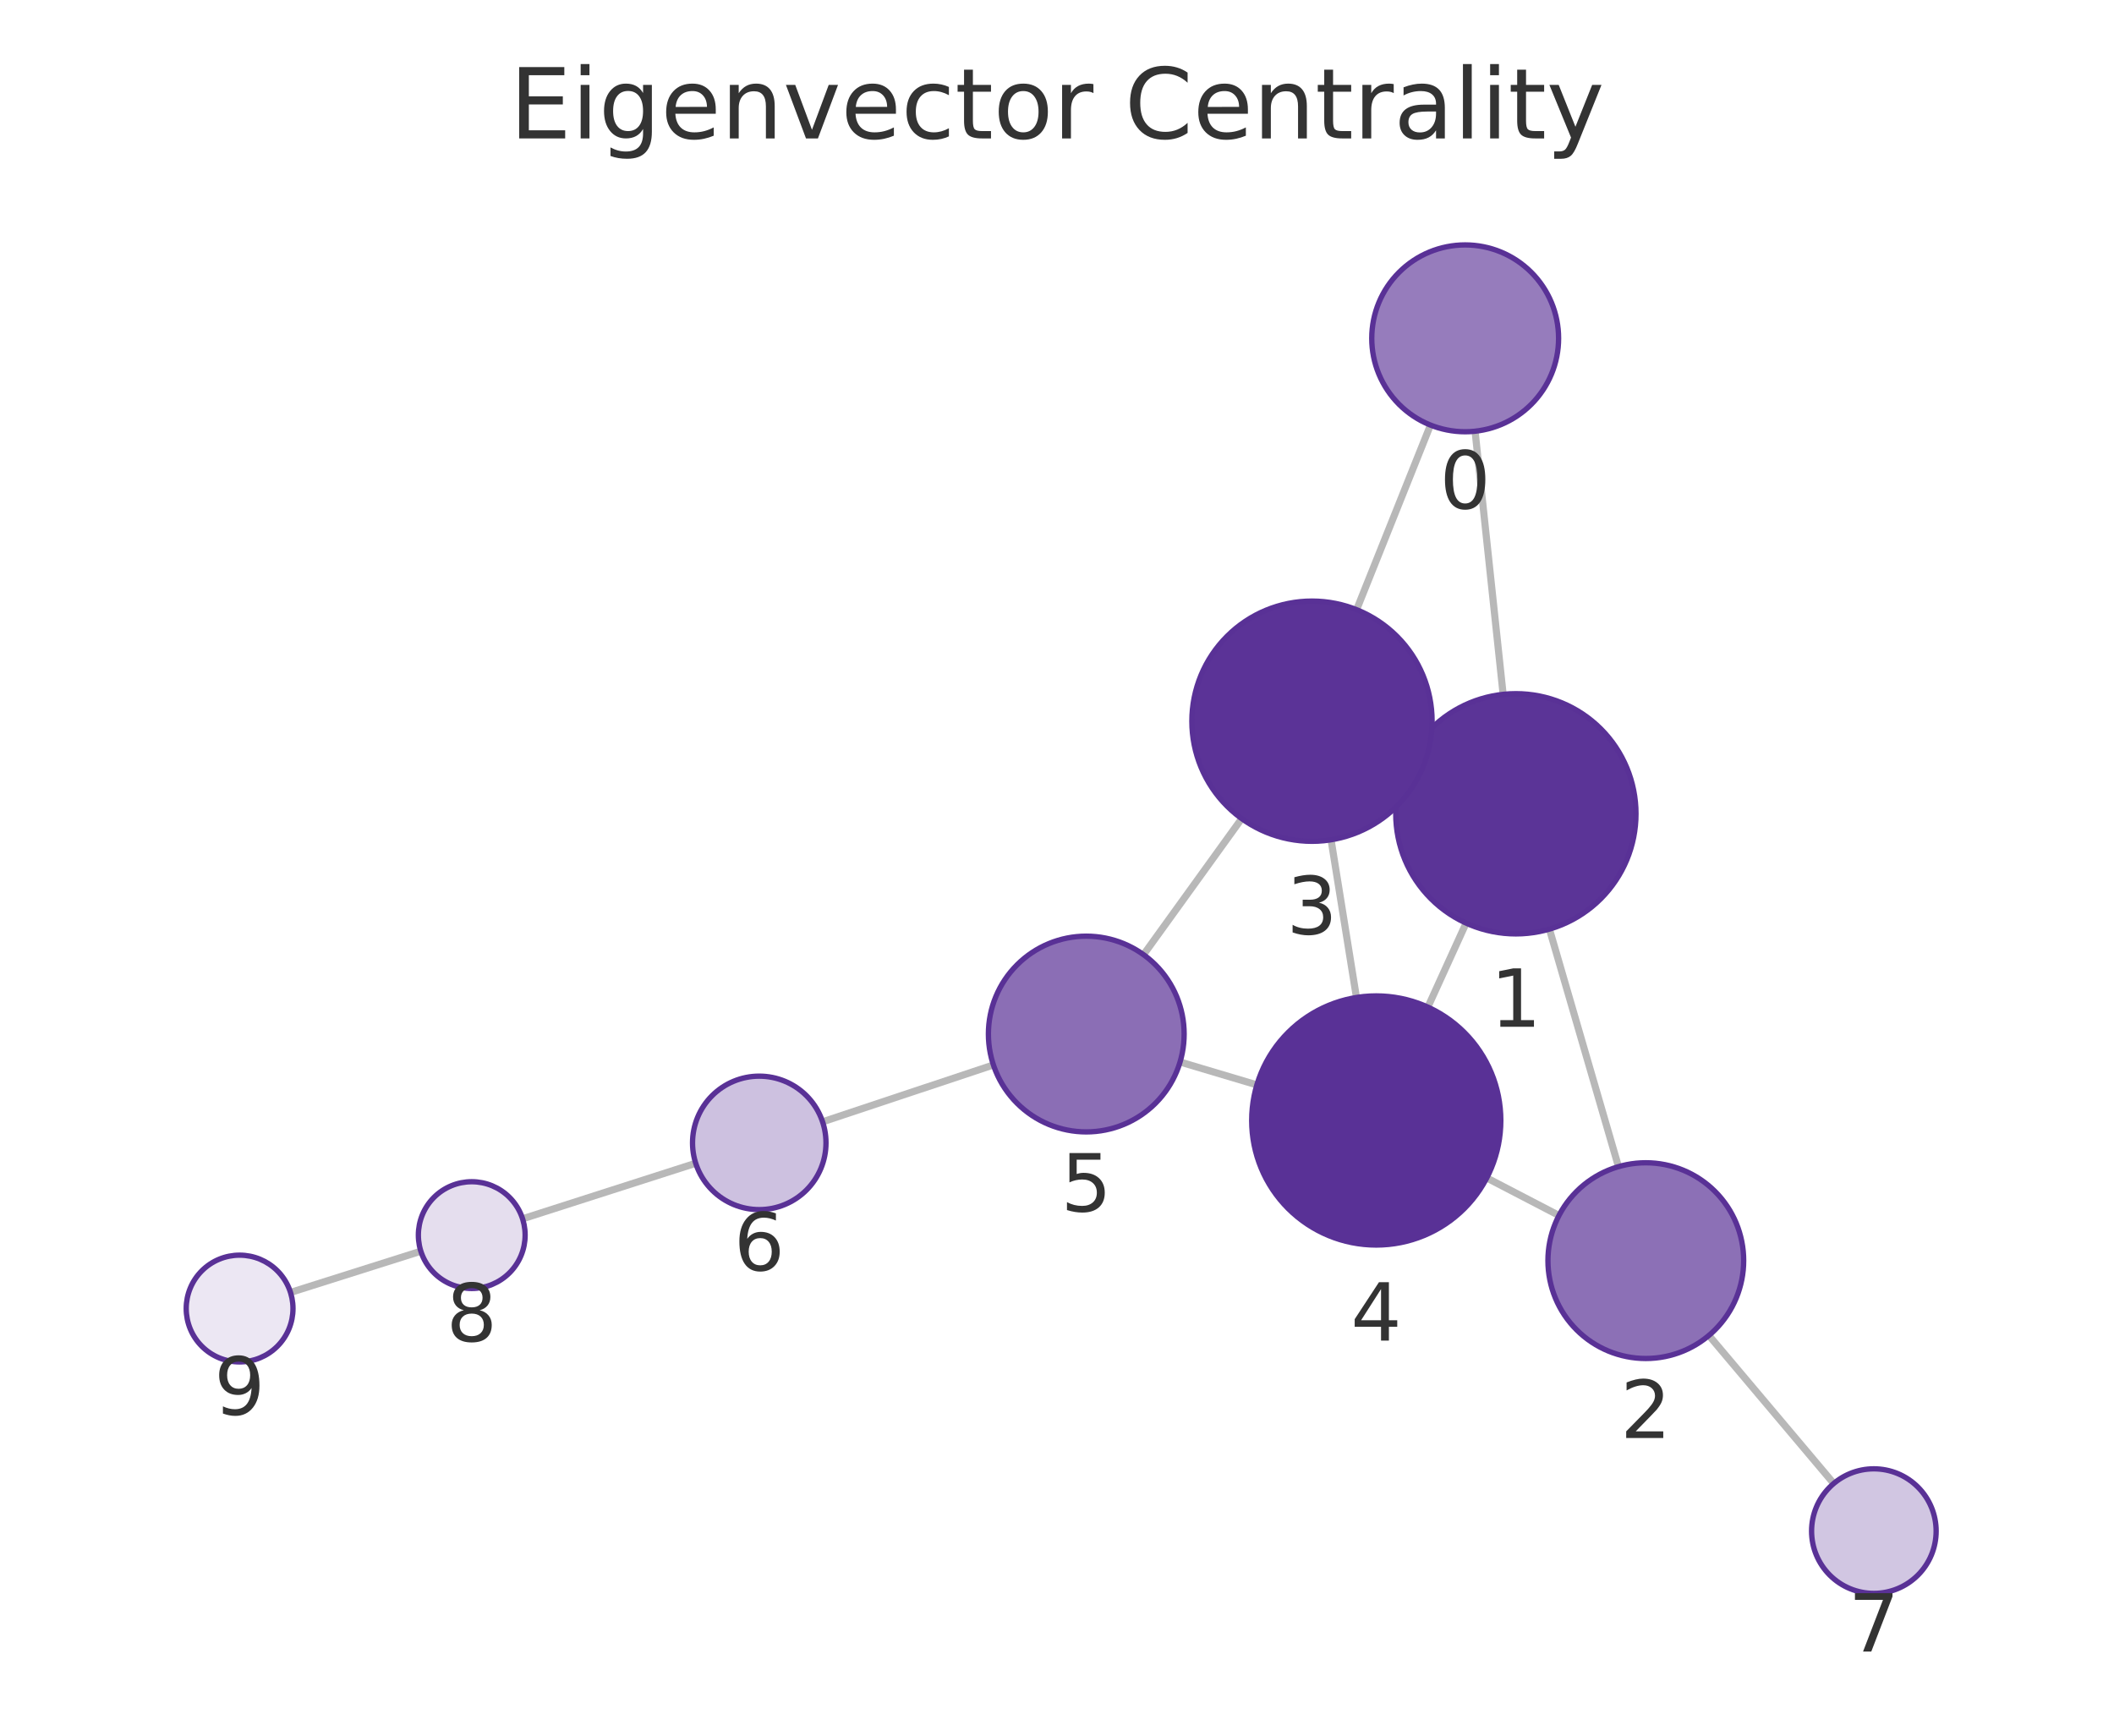
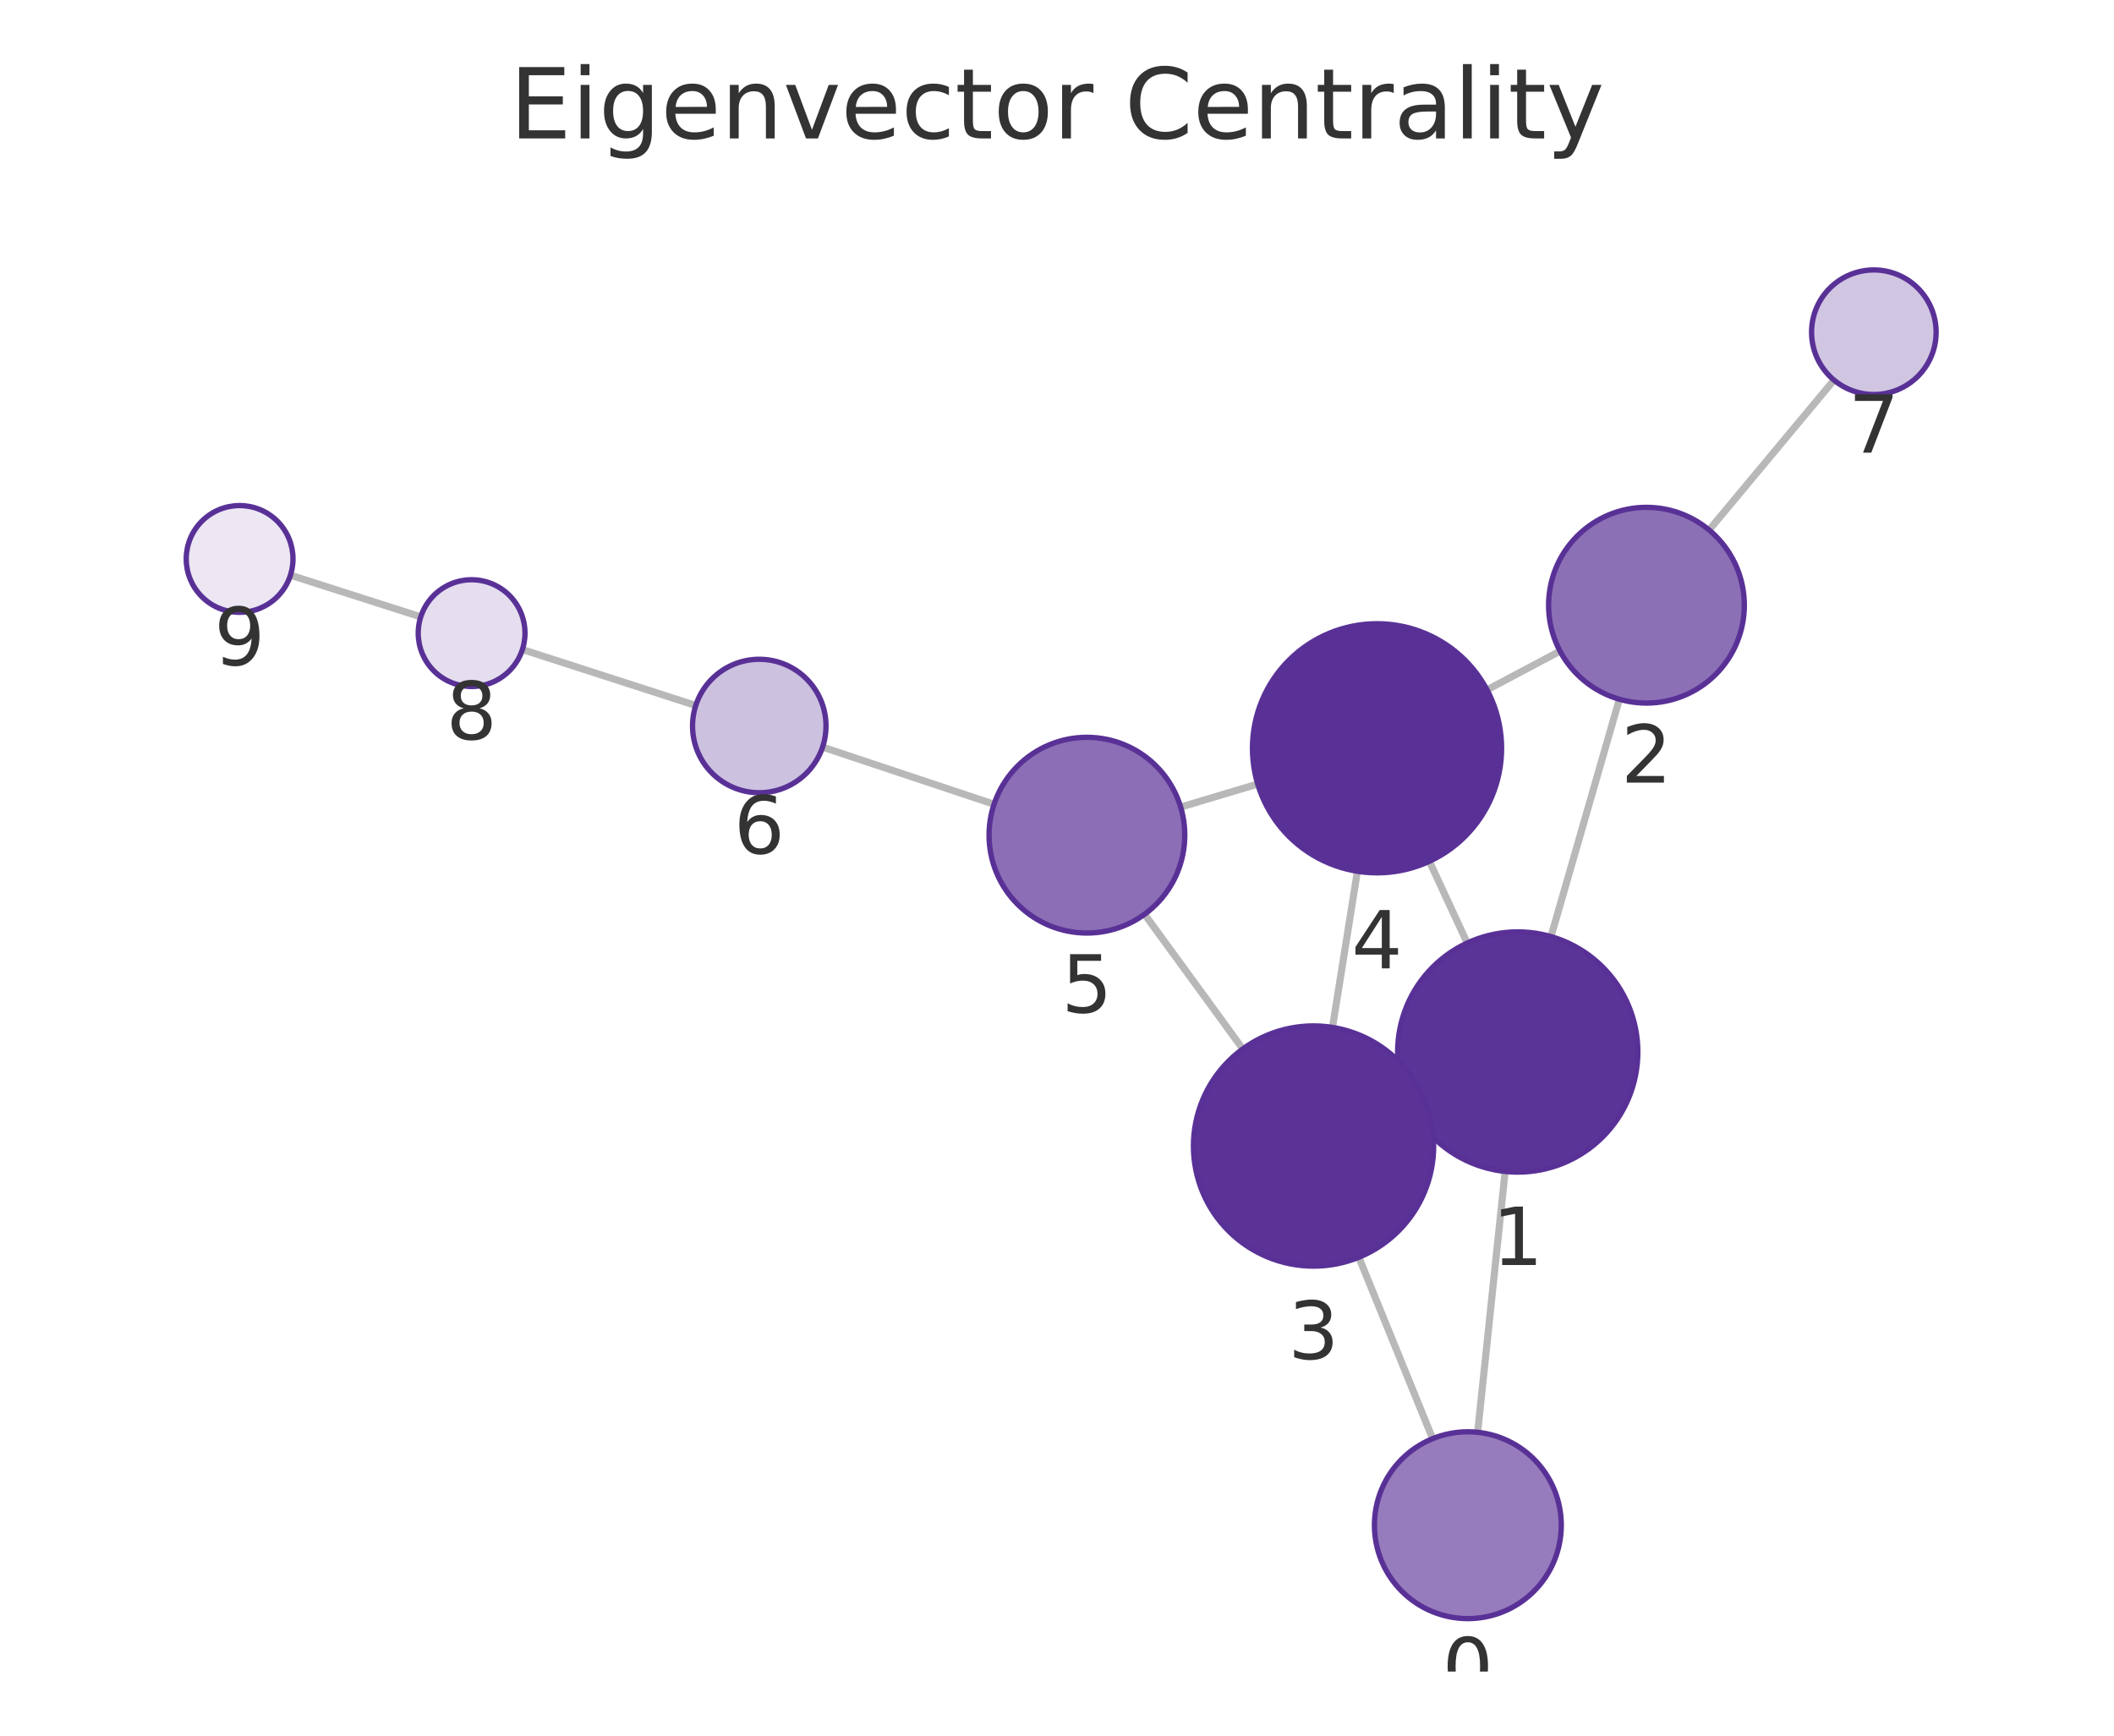
<svg xmlns="http://www.w3.org/2000/svg" xmlns:xlink="http://www.w3.org/1999/xlink" width="237.6pt" height="195.078pt" viewBox="0 0 237.6 195.078" version="1.1">
  <defs>
    <style type="text/css">*{stroke-linejoin: round; stroke-linecap: butt}</style>
  </defs>
  <g id="figure_1">
    <g id="patch_1">
      <path d="M 0 195.078  L 237.6 195.078  L 237.6 0  L 0 0  L 0 195.078  z " style="fill: none" />
    </g>
    <g id="axes_1">
      <g id="patch_2">
        <path d="M 7.2 187.878  L 230.4 187.878  L 230.4 21.558  L 7.2 21.558  L 7.2 187.878  z " style="fill: none" />
      </g>
      <g id="EdgeCollection_1">
-         <path d="M 165.789 48.467  L 168.943 78.041  " clip-path="url(#p2d7a0ae2ba)" style="fill: #b8b8b8; stroke: #b8b8b8; stroke-width: 0.8" />
-         <path d="M 160.775 47.775  L 152.473 68.525  " clip-path="url(#p2d7a0ae2ba)" style="fill: #b8b8b8; stroke: #b8b8b8; stroke-width: 0.8" />
-         <path d="M 174.144 104.428  L 181.907 131.125  " clip-path="url(#p2d7a0ae2ba)" style="fill: #b8b8b8; stroke: #b8b8b8; stroke-width: 0.8" />
-         <path d="M 158.082 85.883  L 159.75 86.641  " clip-path="url(#p2d7a0ae2ba)" style="fill: #b8b8b8; stroke: #b8b8b8; stroke-width: 0.8" />
-         <path d="M 164.781 103.752  L 160.483 113.194  " clip-path="url(#p2d7a0ae2ba)" style="fill: #b8b8b8; stroke: #b8b8b8; stroke-width: 0.8" />
-         <path d="M 175.218 136.613  L 167.103 132.394  " clip-path="url(#p2d7a0ae2ba)" style="fill: #b8b8b8; stroke: #b8b8b8; stroke-width: 0.8" />
-         <path d="M 192.069 150.098  L 206.098 166.737  " clip-path="url(#p2d7a0ae2ba)" style="fill: #b8b8b8; stroke: #b8b8b8; stroke-width: 0.8" />
-         <path d="M 149.603 94.387  L 152.457 112.113  " clip-path="url(#p2d7a0ae2ba)" style="fill: #b8b8b8; stroke: #b8b8b8; stroke-width: 0.8" />
-         <path d="M 139.559 92.007  L 128.526 107.3  " clip-path="url(#p2d7a0ae2ba)" style="fill: #b8b8b8; stroke: #b8b8b8; stroke-width: 0.8" />
-         <path d="M 141.265 121.936  L 132.632 119.363  " clip-path="url(#p2d7a0ae2ba)" style="fill: #b8b8b8; stroke: #b8b8b8; stroke-width: 0.8" />
-         <path d="M 111.653 119.694  L 92.452 126.085  " clip-path="url(#p2d7a0ae2ba)" style="fill: #b8b8b8; stroke: #b8b8b8; stroke-width: 0.8" />
-         <path d="M 78.195 130.744  L 58.734 136.986  " clip-path="url(#p2d7a0ae2ba)" style="fill: #b8b8b8; stroke: #b8b8b8; stroke-width: 0.8" />
-         <path d="M 47.3 140.629  L 32.651 145.263  " clip-path="url(#p2d7a0ae2ba)" style="fill: #b8b8b8; stroke: #b8b8b8; stroke-width: 0.8" />
+         <path d="M 166.078 160.981  L 169.168 131.664  " clip-path="url(#p9ad6ec1642)" style="fill: #b8b8b8; stroke: #b8b8b8; stroke-width: 0.8" />
+         <path d="M 161.02 161.698  L 152.724 141.311  " clip-path="url(#p9ad6ec1642)" style="fill: #b8b8b8; stroke: #b8b8b8; stroke-width: 0.8" />
+         <path d="M 174.321 105.267  L 182.007 78.592  " clip-path="url(#p9ad6ec1642)" style="fill: #b8b8b8; stroke: #b8b8b8; stroke-width: 0.8" />
+         <path d="M 158.321 123.886  L 159.898 123.16  " clip-path="url(#p9ad6ec1642)" style="fill: #b8b8b8; stroke: #b8b8b8; stroke-width: 0.8" />
+         <path d="M 164.908 105.989  L 160.654 96.806  " clip-path="url(#p9ad6ec1642)" style="fill: #b8b8b8; stroke: #b8b8b8; stroke-width: 0.8" />
+         <path d="M 175.337 73.181  L 167.133 77.537  " clip-path="url(#p9ad6ec1642)" style="fill: #b8b8b8; stroke: #b8b8b8; stroke-width: 0.8" />
+         <path d="M 192.092 59.57  L 206.129 42.718  " clip-path="url(#p9ad6ec1642)" style="fill: #b8b8b8; stroke: #b8b8b8; stroke-width: 0.8" />
+         <path d="M 149.763 115.475  L 152.563 97.928  " clip-path="url(#p9ad6ec1642)" style="fill: #b8b8b8; stroke: #b8b8b8; stroke-width: 0.8" />
+         <path d="M 139.682 117.898  L 128.642 102.757  " clip-path="url(#p9ad6ec1642)" style="fill: #b8b8b8; stroke: #b8b8b8; stroke-width: 0.8" />
+         <path d="M 141.357 88.12  L 132.699 90.713  " clip-path="url(#p9ad6ec1642)" style="fill: #b8b8b8; stroke: #b8b8b8; stroke-width: 0.8" />
+         <path d="M 111.726 90.392  L 92.452 83.969  " clip-path="url(#p9ad6ec1642)" style="fill: #b8b8b8; stroke: #b8b8b8; stroke-width: 0.8" />
+         <path d="M 78.2 79.294  L 58.715 73.004  " clip-path="url(#p9ad6ec1642)" style="fill: #b8b8b8; stroke: #b8b8b8; stroke-width: 0.8" />
+         <path d="M 47.29 69.333  L 32.646 64.649  " clip-path="url(#p9ad6ec1642)" style="fill: #b8b8b8; stroke: #b8b8b8; stroke-width: 0.8" />
      </g>
      <g id="VertexCollection_1">
-         <path d="M 164.676 48.527  C 167.46 48.527 170.131 47.42 172.1 45.451  C 174.069 43.482 175.176 40.811 175.176 38.027  C 175.176 35.242 174.069 32.571 172.1 30.602  C 170.131 28.633 167.46 27.527 164.676 27.527  C 161.891 27.527 159.22 28.633 157.251 30.602  C 155.282 32.571 154.176 35.242 154.176 38.027  C 154.176 40.811 155.282 43.482 157.251 45.451  C 159.22 47.42 161.891 48.527 164.676 48.527  z " clip-path="url(#p2d7a0ae2ba)" style="fill: #967cbc; stroke: #593196; stroke-width: 0.6" />
-         <path d="M 170.374 104.965  C 173.954 104.965 177.388 103.543 179.92 101.011  C 182.452 98.48 183.874 95.046 183.874 91.465  C 183.874 87.885 182.452 84.451 179.92 81.919  C 177.388 79.388 173.954 77.965 170.374 77.965  C 166.794 77.965 163.36 79.388 160.828 81.919  C 158.297 84.451 156.874 87.885 156.874 91.465  C 156.874 95.046 158.297 98.48 160.828 101.011  C 163.36 103.543 166.794 104.965 170.374 104.965  z " clip-path="url(#p2d7a0ae2ba)" style="fill: #5b3497; stroke: #593196; stroke-width: 0.6" />
-         <path d="M 184.978 152.688  C 187.895 152.688 190.693 151.529 192.756 149.466  C 194.819 147.403 195.978 144.605 195.978 141.688  C 195.978 138.771 194.819 135.972 192.756 133.91  C 190.693 131.847 187.895 130.688 184.978 130.688  C 182.061 130.688 179.263 131.847 177.2 133.91  C 175.137 135.972 173.978 138.771 173.978 141.688  C 173.978 144.605 175.137 147.403 177.2 149.466  C 179.263 151.529 182.061 152.688 184.978 152.688  z " clip-path="url(#p2d7a0ae2ba)" style="fill: #8c70b6; stroke: #593196; stroke-width: 0.6" />
-         <path d="M 147.458 94.559  C 151.038 94.559 154.472 93.136 157.004 90.605  C 159.535 88.073 160.958 84.639 160.958 81.059  C 160.958 77.478 159.535 74.044 157.004 71.513  C 154.472 68.981 151.038 67.559 147.458 67.559  C 143.878 67.559 140.443 68.981 137.912 71.513  C 135.38 74.044 133.958 77.478 133.958 81.059  C 133.958 84.639 135.38 88.073 137.912 90.605  C 140.443 93.136 143.878 94.559 147.458 94.559  z " clip-path="url(#p2d7a0ae2ba)" style="fill: #5b3397; stroke: #593196; stroke-width: 0.6" />
-         <path d="M 154.682 139.935  C 158.395 139.935 161.956 138.46 164.581 135.835  C 167.207 133.209 168.682 129.648 168.682 125.935  C 168.682 122.223 167.207 118.661 164.581 116.036  C 161.956 113.41 158.395 111.935 154.682 111.935  C 150.969 111.935 147.408 113.41 144.782 116.036  C 142.157 118.661 140.682 122.223 140.682 125.935  C 140.682 129.648 142.157 133.209 144.782 135.835  C 147.408 138.46 150.969 139.935 154.682 139.935  z " clip-path="url(#p2d7a0ae2ba)" style="fill: #593196; stroke: #593196; stroke-width: 0.6" />
-         <path d="M 122.09 127.22  C 125.008 127.22 127.806 126.061 129.868 123.999  C 131.931 121.936 133.09 119.138 133.09 116.22  C 133.09 113.303 131.931 110.505 129.868 108.442  C 127.806 106.379 125.008 105.22 122.09 105.22  C 119.173 105.22 116.375 106.379 114.312 108.442  C 112.249 110.505 111.09 113.303 111.09 116.22  C 111.09 119.138 112.249 121.936 114.312 123.999  C 116.375 126.061 119.173 127.22 122.09 127.22  z " clip-path="url(#p2d7a0ae2ba)" style="fill: #8b6eb5; stroke: #593196; stroke-width: 0.6" />
-         <path d="M 85.336 135.954  C 87.325 135.954 89.233 135.164 90.64 133.757  C 92.046 132.351 92.836 130.443 92.836 128.454  C 92.836 126.465 92.046 124.557 90.64 123.15  C 89.233 121.744 87.325 120.954 85.336 120.954  C 83.347 120.954 81.439 121.744 80.033 123.15  C 78.627 124.557 77.836 126.465 77.836 128.454  C 77.836 130.443 78.627 132.351 80.033 133.757  C 81.439 135.164 83.347 135.954 85.336 135.954  z " clip-path="url(#p2d7a0ae2ba)" style="fill: #cdc1e0; stroke: #593196; stroke-width: 0.6" />
-         <path d="M 210.61 179.088  C 212.466 179.088 214.247 178.351 215.56 177.038  C 216.872 175.726 217.61 173.945 217.61 172.088  C 217.61 170.232 216.872 168.451 215.56 167.139  C 214.247 165.826 212.466 165.088 210.61 165.088  C 208.753 165.088 206.973 165.826 205.66 167.139  C 204.347 168.451 203.61 170.232 203.61 172.088  C 203.61 173.945 204.347 175.726 205.66 177.038  C 206.973 178.351 208.753 179.088 210.61 179.088  z " clip-path="url(#p2d7a0ae2ba)" style="fill: #d1c6e2; stroke: #593196; stroke-width: 0.6" />
-         <path d="M 53.021 144.819  C 54.612 144.819 56.138 144.187 57.263 143.061  C 58.389 141.936 59.021 140.41 59.021 138.819  C 59.021 137.228 58.389 135.701 57.263 134.576  C 56.138 133.451 54.612 132.819 53.021 132.819  C 51.429 132.819 49.903 133.451 48.778 134.576  C 47.653 135.701 47.021 137.228 47.021 138.819  C 47.021 140.41 47.653 141.936 48.778 143.061  C 49.903 144.187 51.429 144.819 53.021 144.819  z " clip-path="url(#p2d7a0ae2ba)" style="fill: #e5deee; stroke: #593196; stroke-width: 0.6" />
-         <path d="M 26.93 153.073  C 28.521 153.073 30.047 152.44 31.173 151.315  C 32.298 150.19 32.93 148.664 32.93 147.073  C 32.93 145.481 32.298 143.955 31.173 142.83  C 30.047 141.705 28.521 141.073 26.93 141.073  C 25.339 141.073 23.813 141.705 22.687 142.83  C 21.562 143.955 20.93 145.481 20.93 147.073  C 20.93 148.664 21.562 150.19 22.687 151.315  C 23.813 152.44 25.339 153.073 26.93 153.073  z " clip-path="url(#p2d7a0ae2ba)" style="fill: #ece7f3; stroke: #593196; stroke-width: 0.6" />
+         <path d="M 164.978 181.924  C 167.763 181.924 170.434 180.817 172.403 178.848  C 174.372 176.879 175.478 174.208 175.478 171.424  C 175.478 168.639 174.372 165.968 172.403 163.999  C 170.434 162.03 167.763 160.924 164.978 160.924  C 162.193 160.924 159.522 162.03 157.553 163.999  C 155.584 165.968 154.478 168.639 154.478 171.424  C 154.478 174.208 155.584 176.879 157.553 178.848  C 159.522 180.817 162.193 181.924 164.978 181.924  z " clip-path="url(#p9ad6ec1642)" style="fill: #967cbc; stroke: #593196; stroke-width: 0.6" />
+         <path d="M 170.583 131.739  C 174.163 131.739 177.597 130.316 180.129 127.785  C 182.661 125.253 184.083 121.819 184.083 118.239  C 184.083 114.659 182.661 111.224 180.129 108.693  C 177.597 106.161 174.163 104.739 170.583 104.739  C 167.003 104.739 163.569 106.161 161.037 108.693  C 158.506 111.224 157.083 114.659 157.083 118.239  C 157.083 121.819 158.506 125.253 161.037 127.785  C 163.569 130.316 167.003 131.739 170.583 131.739  z " clip-path="url(#p9ad6ec1642)" style="fill: #5b3497; stroke: #593196; stroke-width: 0.6" />
+         <path d="M 185.052 79.022  C 187.97 79.022 190.768 77.863 192.831 75.8  C 194.893 73.737 196.052 70.939 196.052 68.022  C 196.052 65.104 194.893 62.306 192.831 60.244  C 190.768 58.181 187.97 57.022 185.052 57.022  C 182.135 57.022 179.337 58.181 177.274 60.244  C 175.211 62.306 174.052 65.104 174.052 68.022  C 174.052 70.939 175.211 73.737 177.274 75.8  C 179.337 77.863 182.135 79.022 185.052 79.022  z " clip-path="url(#p9ad6ec1642)" style="fill: #8c70b6; stroke: #593196; stroke-width: 0.6" />
+         <path d="M 147.635 142.306  C 151.216 142.306 154.65 140.884 157.181 138.352  C 159.713 135.821 161.135 132.387 161.135 128.806  C 161.135 125.226 159.713 121.792 157.181 119.26  C 154.65 116.729 151.216 115.306 147.635 115.306  C 144.055 115.306 140.621 116.729 138.089 119.26  C 135.558 121.792 134.135 125.226 134.135 128.806  C 134.135 132.387 135.558 135.821 138.089 138.352  C 140.621 140.884 144.055 142.306 147.635 142.306  z " clip-path="url(#p9ad6ec1642)" style="fill: #5b3397; stroke: #593196; stroke-width: 0.6" />
+         <path d="M 154.769 98.103  C 158.481 98.103 162.043 96.628 164.668 94.003  C 167.294 91.377 168.769 87.816 168.769 84.103  C 168.769 80.39 167.294 76.829 164.668 74.204  C 162.043 71.578 158.481 70.103 154.769 70.103  C 151.056 70.103 147.495 71.578 144.869 74.204  C 142.244 76.829 140.769 80.39 140.769 84.103  C 140.769 87.816 142.244 91.377 144.869 94.003  C 147.495 96.628 151.056 98.103 154.769 98.103  z " clip-path="url(#p9ad6ec1642)" style="fill: #593196; stroke: #593196; stroke-width: 0.6" />
+         <path d="M 122.162 104.869  C 125.079 104.869 127.877 103.71 129.94 101.647  C 132.003 99.585 133.162 96.786 133.162 93.869  C 133.162 90.952 132.003 88.154 129.94 86.091  C 127.877 84.028 125.079 82.869 122.162 82.869  C 119.244 82.869 116.446 84.028 114.383 86.091  C 112.321 88.154 111.162 90.952 111.162 93.869  C 111.162 96.786 112.321 99.585 114.383 101.647  C 116.446 103.71 119.244 104.869 122.162 104.869  z " clip-path="url(#p9ad6ec1642)" style="fill: #8b6eb5; stroke: #593196; stroke-width: 0.6" />
+         <path d="M 85.337 89.098  C 87.326 89.098 89.234 88.307 90.64 86.901  C 92.047 85.495 92.837 83.587 92.837 81.598  C 92.837 79.609 92.047 77.701 90.64 76.294  C 89.234 74.888 87.326 74.098 85.337 74.098  C 83.348 74.098 81.44 74.888 80.034 76.294  C 78.627 77.701 77.837 79.609 77.837 81.598  C 77.837 83.587 78.627 85.495 80.034 86.901  C 81.44 88.307 83.348 89.098 85.337 89.098  z " clip-path="url(#p9ad6ec1642)" style="fill: #cdc1e0; stroke: #593196; stroke-width: 0.6" />
+         <path d="M 210.609 44.339  C 212.465 44.339 214.246 43.601 215.559 42.289  C 216.871 40.976 217.609 39.195 217.609 37.339  C 217.609 35.483 216.871 33.702 215.559 32.389  C 214.246 31.077 212.465 30.339 210.609 30.339  C 208.752 30.339 206.972 31.077 205.659 32.389  C 204.346 33.702 203.609 35.483 203.609 37.339  C 203.609 39.195 204.346 40.976 205.659 42.289  C 206.972 43.601 208.752 44.339 210.609 44.339  z " clip-path="url(#p9ad6ec1642)" style="fill: #d1c6e2; stroke: #593196; stroke-width: 0.6" />
+         <path d="M 53.005 77.16  C 54.596 77.16 56.122 76.528 57.248 75.403  C 58.373 74.278 59.005 72.752 59.005 71.16  C 59.005 69.569 58.373 68.043 57.248 66.918  C 56.122 65.793 54.596 65.16 53.005 65.16  C 51.414 65.16 49.887 65.793 48.762 66.918  C 47.637 68.043 47.005 69.569 47.005 71.16  C 47.005 72.752 47.637 74.278 48.762 75.403  C 49.887 76.528 51.414 77.16 53.005 77.16  z " clip-path="url(#p9ad6ec1642)" style="fill: #e5deee; stroke: #593196; stroke-width: 0.6" />
+         <path d="M 26.931 68.822  C 28.522 68.822 30.048 68.189 31.173 67.064  C 32.299 65.939 32.931 64.413 32.931 62.822  C 32.931 61.23 32.299 59.704 31.173 58.579  C 30.048 57.454 28.522 56.822 26.931 56.822  C 25.34 56.822 23.813 57.454 22.688 58.579  C 21.563 59.704 20.931 61.23 20.931 62.822  C 20.931 64.413 21.563 65.939 22.688 67.064  C 23.813 68.189 25.34 68.822 26.931 68.822  z " clip-path="url(#p9ad6ec1642)" style="fill: #ece7f3; stroke: #593196; stroke-width: 0.6" />
      </g>
      <g id="text_1">
-         <g clip-path="url(#p2d7a0ae2ba)">
-           <g style="fill: #333333" transform="translate(161.8126 57.16454) scale(0.09 -0.09)">
+         <g clip-path="url(#p9ad6ec1642)">
+           <g style="fill: #333333" transform="translate(162.1148 190.5615) scale(0.09 -0.09)">
            <defs>
              <path id="DejaVuSans-13" d="M 2034 4250  Q 1547 4250 1301 3770  Q 1056 3291 1056 2328  Q 1056 1369 1301 889  Q 1547 409 2034 409  Q 2525 409 2770 889  Q 3016 1369 3016 2328  Q 3016 3291 2770 3770  Q 2525 4250 2034 4250  z M 2034 4750  Q 2819 4750 3233 4129  Q 3647 3509 3647 2328  Q 3647 1150 3233 529  Q 2819 -91 2034 -91  Q 1250 -91 836 529  Q 422 1150 422 2328  Q 422 3509 836 4129  Q 1250 4750 2034 4750  z " transform="scale(0.015625)" />
            </defs>
            <use xlink:href="#DejaVuSans-13" />
          </g>
        </g>
      </g>
      <g id="text_2">
-         <g clip-path="url(#p2d7a0ae2ba)">
-           <g style="fill: #333333" transform="translate(167.511 115.4032) scale(0.09 -0.09)">
+         <g clip-path="url(#p9ad6ec1642)">
+           <g style="fill: #333333" transform="translate(167.72 142.1767) scale(0.09 -0.09)">
            <defs>
              <path id="DejaVuSans-14" d="M 794 531  L 1825 531  L 1825 4091  L 703 3866  L 703 4441  L 1819 4666  L 2450 4666  L 2450 531  L 3481 531  L 3481 0  L 794 0  L 794 531  z " transform="scale(0.015625)" />
            </defs>
            <use xlink:href="#DejaVuSans-14" />
          </g>
        </g>
      </g>
      <g id="text_3">
-         <g clip-path="url(#p2d7a0ae2ba)">
-           <g style="fill: #333333" transform="translate(182.1149 161.6257) scale(0.09 -0.09)">
+         <g clip-path="url(#p9ad6ec1642)">
+           <g style="fill: #333333" transform="translate(182.1893 87.9596) scale(0.09 -0.09)">
            <defs>
              <path id="DejaVuSans-15" d="M 1228 531  L 3431 531  L 3431 0  L 469 0  L 469 531  Q 828 903 1448 1529  Q 2069 2156 2228 2338  Q 2531 2678 2651 2914  Q 2772 3150 2772 3378  Q 2772 3750 2511 3984  Q 2250 4219 1831 4219  Q 1534 4219 1204 4116  Q 875 4013 500 3803  L 500 4441  Q 881 4594 1212 4672  Q 1544 4750 1819 4750  Q 2544 4750 2975 4387  Q 3406 4025 3406 3419  Q 3406 3131 3298 2873  Q 3191 2616 2906 2266  Q 2828 2175 2409 1742  Q 1991 1309 1228 531  z " transform="scale(0.015625)" />
            </defs>
            <use xlink:href="#DejaVuSans-15" />
          </g>
        </g>
      </g>
      <g id="text_4">
-         <g clip-path="url(#p2d7a0ae2ba)">
-           <g style="fill: #333333" transform="translate(144.5946 104.9966) scale(0.09 -0.09)">
+         <g clip-path="url(#p9ad6ec1642)">
+           <g style="fill: #333333" transform="translate(144.7722 152.7442) scale(0.09 -0.09)">
            <defs>
              <path id="DejaVuSans-16" d="M 2597 2516  Q 3050 2419 3304 2112  Q 3559 1806 3559 1356  Q 3559 666 3084 287  Q 2609 -91 1734 -91  Q 1441 -91 1130 -33  Q 819 25 488 141  L 488 750  Q 750 597 1062 519  Q 1375 441 1716 441  Q 2309 441 2620 675  Q 2931 909 2931 1356  Q 2931 1769 2642 2001  Q 2353 2234 1838 2234  L 1294 2234  L 1294 2753  L 1863 2753  Q 2328 2753 2575 2939  Q 2822 3125 2822 3475  Q 2822 3834 2567 4026  Q 2313 4219 1838 4219  Q 1578 4219 1281 4162  Q 984 4106 628 3988  L 628 4550  Q 988 4650 1302 4700  Q 1616 4750 1894 4750  Q 2613 4750 3031 4423  Q 3450 4097 3450 3541  Q 3450 3153 3228 2886  Q 3006 2619 2597 2516  z " transform="scale(0.015625)" />
            </defs>
            <use xlink:href="#DejaVuSans-16" />
          </g>
        </g>
      </g>
      <g id="text_5">
-         <g clip-path="url(#p2d7a0ae2ba)">
-           <g style="fill: #333333" transform="translate(151.8188 150.6732) scale(0.09 -0.09)">
+         <g clip-path="url(#p9ad6ec1642)">
+           <g style="fill: #333333" transform="translate(151.9055 108.8411) scale(0.09 -0.09)">
            <defs>
              <path id="DejaVuSans-17" d="M 2419 4116  L 825 1625  L 2419 1625  L 2419 4116  z M 2253 4666  L 3047 4666  L 3047 1625  L 3713 1625  L 3713 1100  L 3047 1100  L 3047 0  L 2419 0  L 2419 1100  L 313 1100  L 313 1709  L 2253 4666  z " transform="scale(0.015625)" />
            </defs>
            <use xlink:href="#DejaVuSans-17" />
          </g>
        </g>
      </g>
      <g id="text_6">
-         <g clip-path="url(#p2d7a0ae2ba)">
-           <g style="fill: #333333" transform="translate(119.2272 136.1583) scale(0.09 -0.09)">
+         <g clip-path="url(#p9ad6ec1642)">
+           <g style="fill: #333333" transform="translate(119.2985 113.8071) scale(0.09 -0.09)">
            <defs>
              <path id="DejaVuSans-18" d="M 691 4666  L 3169 4666  L 3169 4134  L 1269 4134  L 1269 2991  Q 1406 3038 1543 3061  Q 1681 3084 1819 3084  Q 2600 3084 3056 2656  Q 3513 2228 3513 1497  Q 3513 744 3044 326  Q 2575 -91 1722 -91  Q 1428 -91 1123 -41  Q 819 9 494 109  L 494 744  Q 775 591 1075 516  Q 1375 441 1709 441  Q 2250 441 2565 725  Q 2881 1009 2881 1497  Q 2881 1984 2565 2268  Q 2250 2553 1709 2553  Q 1456 2553 1204 2497  Q 953 2441 691 2322  L 691 4666  z " transform="scale(0.015625)" />
            </defs>
            <use xlink:href="#DejaVuSans-18" />
          </g>
        </g>
      </g>
      <g id="text_7">
-         <g clip-path="url(#p2d7a0ae2ba)">
-           <g style="fill: #333333" transform="translate(82.47317 142.7916) scale(0.09 -0.09)">
+         <g clip-path="url(#p9ad6ec1642)">
+           <g style="fill: #333333" transform="translate(82.47383 95.93557) scale(0.09 -0.09)">
            <defs>
              <path id="DejaVuSans-19" d="M 2113 2584  Q 1688 2584 1439 2293  Q 1191 2003 1191 1497  Q 1191 994 1439 701  Q 1688 409 2113 409  Q 2538 409 2786 701  Q 3034 994 3034 1497  Q 3034 2003 2786 2293  Q 2538 2584 2113 2584  z M 3366 4563  L 3366 3988  Q 3128 4100 2886 4159  Q 2644 4219 2406 4219  Q 1781 4219 1451 3797  Q 1122 3375 1075 2522  Q 1259 2794 1537 2939  Q 1816 3084 2150 3084  Q 2853 3084 3261 2657  Q 3669 2231 3669 1497  Q 3669 778 3244 343  Q 2819 -91 2113 -91  Q 1303 -91 875 529  Q 447 1150 447 2328  Q 447 3434 972 4092  Q 1497 4750 2381 4750  Q 2619 4750 2861 4703  Q 3103 4656 3366 4563  z " transform="scale(0.015625)" />
            </defs>
            <use xlink:href="#DejaVuSans-19" />
          </g>
        </g>
      </g>
      <g id="text_8">
-         <g clip-path="url(#p2d7a0ae2ba)">
-           <g style="fill: #333333" transform="translate(207.7466 185.6263) scale(0.09 -0.09)">
+         <g clip-path="url(#p9ad6ec1642)">
+           <g style="fill: #333333" transform="translate(207.7457 50.87688) scale(0.09 -0.09)">
            <defs>
              <path id="DejaVuSans-1a" d="M 525 4666  L 3525 4666  L 3525 4397  L 1831 0  L 1172 0  L 2766 4134  L 525 4134  L 525 4666  z " transform="scale(0.015625)" />
            </defs>
            <use xlink:href="#DejaVuSans-1a" />
          </g>
        </g>
      </g>
      <g id="text_9">
-         <g clip-path="url(#p2d7a0ae2ba)">
-           <g style="fill: #333333" transform="translate(50.15758 150.7567) scale(0.09 -0.09)">
+         <g clip-path="url(#p9ad6ec1642)">
+           <g style="fill: #333333" transform="translate(50.14178 83.09837) scale(0.09 -0.09)">
            <defs>
              <path id="DejaVuSans-1b" d="M 2034 2216  Q 1584 2216 1326 1975  Q 1069 1734 1069 1313  Q 1069 891 1326 650  Q 1584 409 2034 409  Q 2484 409 2743 651  Q 3003 894 3003 1313  Q 3003 1734 2745 1975  Q 2488 2216 2034 2216  z M 1403 2484  Q 997 2584 770 2862  Q 544 3141 544 3541  Q 544 4100 942 4425  Q 1341 4750 2034 4750  Q 2731 4750 3128 4425  Q 3525 4100 3525 3541  Q 3525 3141 3298 2862  Q 3072 2584 2669 2484  Q 3125 2378 3379 2068  Q 3634 1759 3634 1313  Q 3634 634 3220 271  Q 2806 -91 2034 -91  Q 1263 -91 848 271  Q 434 634 434 1313  Q 434 1759 690 2068  Q 947 2378 1403 2484  z M 1172 3481  Q 1172 3119 1398 2916  Q 1625 2713 2034 2713  Q 2441 2713 2670 2916  Q 2900 3119 2900 3481  Q 2900 3844 2670 4047  Q 2441 4250 2034 4250  Q 1625 4250 1398 4047  Q 1172 3844 1172 3481  z " transform="scale(0.015625)" />
            </defs>
            <use xlink:href="#DejaVuSans-1b" />
          </g>
        </g>
      </g>
      <g id="text_10">
-         <g clip-path="url(#p2d7a0ae2ba)">
-           <g style="fill: #333333" transform="translate(24.06687 159.0104) scale(0.09 -0.09)">
+         <g clip-path="url(#p9ad6ec1642)">
+           <g style="fill: #333333" transform="translate(24.06769 74.75943) scale(0.09 -0.09)">
            <defs>
              <path id="DejaVuSans-1c" d="M 703 97  L 703 672  Q 941 559 1184 500  Q 1428 441 1663 441  Q 2288 441 2617 861  Q 2947 1281 2994 2138  Q 2813 1869 2534 1725  Q 2256 1581 1919 1581  Q 1219 1581 811 2004  Q 403 2428 403 3163  Q 403 3881 828 4315  Q 1253 4750 1959 4750  Q 2769 4750 3195 4129  Q 3622 3509 3622 2328  Q 3622 1225 3098 567  Q 2575 -91 1691 -91  Q 1453 -91 1209 -44  Q 966 3 703 97  z M 1959 2075  Q 2384 2075 2632 2365  Q 2881 2656 2881 3163  Q 2881 3666 2632 3958  Q 2384 4250 1959 4250  Q 1534 4250 1286 3958  Q 1038 3666 1038 3163  Q 1038 2656 1286 2365  Q 1534 2075 1959 2075  z " transform="scale(0.015625)" />
            </defs>
            <use xlink:href="#DejaVuSans-1c" />
          </g>
        </g>
      </g>
      <g id="matplotlib.axis_1" />
      <g id="matplotlib.axis_2" />
      <g id="text_11">
        <g style="fill: #333333" transform="translate(57.27562 15.55828) scale(0.11 -0.11)">
          <defs>
            <path id="DejaVuSans-28" d="M 628 4666  L 3578 4666  L 3578 4134  L 1259 4134  L 1259 2753  L 3481 2753  L 3481 2222  L 1259 2222  L 1259 531  L 3634 531  L 3634 0  L 628 0  L 628 4666  z " transform="scale(0.015625)" />
            <path id="DejaVuSans-4c" d="M 603 3500  L 1178 3500  L 1178 0  L 603 0  L 603 3500  z M 603 4863  L 1178 4863  L 1178 4134  L 603 4134  L 603 4863  z " transform="scale(0.015625)" />
            <path id="DejaVuSans-4a" d="M 2906 1791  Q 2906 2416 2648 2759  Q 2391 3103 1925 3103  Q 1463 3103 1205 2759  Q 947 2416 947 1791  Q 947 1169 1205 825  Q 1463 481 1925 481  Q 2391 481 2648 825  Q 2906 1169 2906 1791  z M 3481 434  Q 3481 -459 3084 -895  Q 2688 -1331 1869 -1331  Q 1566 -1331 1297 -1286  Q 1028 -1241 775 -1147  L 775 -588  Q 1028 -725 1275 -790  Q 1522 -856 1778 -856  Q 2344 -856 2625 -561  Q 2906 -266 2906 331  L 2906 616  Q 2728 306 2450 153  Q 2172 0 1784 0  Q 1141 0 747 490  Q 353 981 353 1791  Q 353 2603 747 3093  Q 1141 3584 1784 3584  Q 2172 3584 2450 3431  Q 2728 3278 2906 2969  L 2906 3500  L 3481 3500  L 3481 434  z " transform="scale(0.015625)" />
            <path id="DejaVuSans-48" d="M 3597 1894  L 3597 1613  L 953 1613  Q 991 1019 1311 708  Q 1631 397 2203 397  Q 2534 397 2845 478  Q 3156 559 3463 722  L 3463 178  Q 3153 47 2828 -22  Q 2503 -91 2169 -91  Q 1331 -91 842 396  Q 353 884 353 1716  Q 353 2575 817 3079  Q 1281 3584 2069 3584  Q 2775 3584 3186 3129  Q 3597 2675 3597 1894  z M 3022 2063  Q 3016 2534 2758 2815  Q 2500 3097 2075 3097  Q 1594 3097 1305 2825  Q 1016 2553 972 2059  L 3022 2063  z " transform="scale(0.015625)" />
            <path id="DejaVuSans-51" d="M 3513 2113  L 3513 0  L 2938 0  L 2938 2094  Q 2938 2591 2744 2837  Q 2550 3084 2163 3084  Q 1697 3084 1428 2787  Q 1159 2491 1159 1978  L 1159 0  L 581 0  L 581 3500  L 1159 3500  L 1159 2956  Q 1366 3272 1645 3428  Q 1925 3584 2291 3584  Q 2894 3584 3203 3211  Q 3513 2838 3513 2113  z " transform="scale(0.015625)" />
            <path id="DejaVuSans-59" d="M 191 3500  L 800 3500  L 1894 563  L 2988 3500  L 3597 3500  L 2284 0  L 1503 0  L 191 3500  z " transform="scale(0.015625)" />
            <path id="DejaVuSans-46" d="M 3122 3366  L 3122 2828  Q 2878 2963 2633 3030  Q 2388 3097 2138 3097  Q 1578 3097 1268 2742  Q 959 2388 959 1747  Q 959 1106 1268 751  Q 1578 397 2138 397  Q 2388 397 2633 464  Q 2878 531 3122 666  L 3122 134  Q 2881 22 2623 -34  Q 2366 -91 2075 -91  Q 1284 -91 818 406  Q 353 903 353 1747  Q 353 2603 823 3093  Q 1294 3584 2113 3584  Q 2378 3584 2631 3529  Q 2884 3475 3122 3366  z " transform="scale(0.015625)" />
            <path id="DejaVuSans-57" d="M 1172 4494  L 1172 3500  L 2356 3500  L 2356 3053  L 1172 3053  L 1172 1153  Q 1172 725 1289 603  Q 1406 481 1766 481  L 2356 481  L 2356 0  L 1766 0  Q 1100 0 847 248  Q 594 497 594 1153  L 594 3053  L 172 3053  L 172 3500  L 594 3500  L 594 4494  L 1172 4494  z " transform="scale(0.015625)" />
            <path id="DejaVuSans-52" d="M 1959 3097  Q 1497 3097 1228 2736  Q 959 2375 959 1747  Q 959 1119 1226 758  Q 1494 397 1959 397  Q 2419 397 2687 759  Q 2956 1122 2956 1747  Q 2956 2369 2687 2733  Q 2419 3097 1959 3097  z M 1959 3584  Q 2709 3584 3137 3096  Q 3566 2609 3566 1747  Q 3566 888 3137 398  Q 2709 -91 1959 -91  Q 1206 -91 779 398  Q 353 888 353 1747  Q 353 2609 779 3096  Q 1206 3584 1959 3584  z " transform="scale(0.015625)" />
            <path id="DejaVuSans-55" d="M 2631 2963  Q 2534 3019 2420 3045  Q 2306 3072 2169 3072  Q 1681 3072 1420 2755  Q 1159 2438 1159 1844  L 1159 0  L 581 0  L 581 3500  L 1159 3500  L 1159 2956  Q 1341 3275 1631 3429  Q 1922 3584 2338 3584  Q 2397 3584 2469 3576  Q 2541 3569 2628 3553  L 2631 2963  z " transform="scale(0.015625)" />
            <path id="DejaVuSans-3" transform="scale(0.015625)" />
            <path id="DejaVuSans-26" d="M 4122 4306  L 4122 3641  Q 3803 3938 3442 4084  Q 3081 4231 2675 4231  Q 1875 4231 1450 3742  Q 1025 3253 1025 2328  Q 1025 1406 1450 917  Q 1875 428 2675 428  Q 3081 428 3442 575  Q 3803 722 4122 1019  L 4122 359  Q 3791 134 3420 21  Q 3050 -91 2638 -91  Q 1578 -91 968 557  Q 359 1206 359 2328  Q 359 3453 968 4101  Q 1578 4750 2638 4750  Q 3056 4750 3426 4639  Q 3797 4528 4122 4306  z " transform="scale(0.015625)" />
            <path id="DejaVuSans-44" d="M 2194 1759  Q 1497 1759 1228 1600  Q 959 1441 959 1056  Q 959 750 1161 570  Q 1363 391 1709 391  Q 2188 391 2477 730  Q 2766 1069 2766 1631  L 2766 1759  L 2194 1759  z M 3341 1997  L 3341 0  L 2766 0  L 2766 531  Q 2569 213 2275 61  Q 1981 -91 1556 -91  Q 1019 -91 701 211  Q 384 513 384 1019  Q 384 1609 779 1909  Q 1175 2209 1959 2209  L 2766 2209  L 2766 2266  Q 2766 2663 2505 2880  Q 2244 3097 1772 3097  Q 1472 3097 1187 3025  Q 903 2953 641 2809  L 641 3341  Q 956 3463 1253 3523  Q 1550 3584 1831 3584  Q 2591 3584 2966 3190  Q 3341 2797 3341 1997  z " transform="scale(0.015625)" />
            <path id="DejaVuSans-4f" d="M 603 4863  L 1178 4863  L 1178 0  L 603 0  L 603 4863  z " transform="scale(0.015625)" />
            <path id="DejaVuSans-5c" d="M 2059 -325  Q 1816 -950 1584 -1140  Q 1353 -1331 966 -1331  L 506 -1331  L 506 -850  L 844 -850  Q 1081 -850 1212 -737  Q 1344 -625 1503 -206  L 1606 56  L 191 3500  L 800 3500  L 1894 763  L 2988 3500  L 3597 3500  L 2059 -325  z " transform="scale(0.015625)" />
          </defs>
          <use xlink:href="#DejaVuSans-28" />
          <use xlink:href="#DejaVuSans-4c" transform="translate(63.1875 0)" />
          <use xlink:href="#DejaVuSans-4a" transform="translate(90.96875 0)" />
          <use xlink:href="#DejaVuSans-48" transform="translate(154.4531 0)" />
          <use xlink:href="#DejaVuSans-51" transform="translate(215.9844 0)" />
          <use xlink:href="#DejaVuSans-59" transform="translate(279.3594 0)" />
          <use xlink:href="#DejaVuSans-48" transform="translate(338.5469 0)" />
          <use xlink:href="#DejaVuSans-46" transform="translate(400.0781 0)" />
          <use xlink:href="#DejaVuSans-57" transform="translate(455.0625 0)" />
          <use xlink:href="#DejaVuSans-52" transform="translate(494.2656 0)" />
          <use xlink:href="#DejaVuSans-55" transform="translate(555.4531 0)" />
          <use xlink:href="#DejaVuSans-3" transform="translate(596.5625 0)" />
          <use xlink:href="#DejaVuSans-26" transform="translate(628.3438 0)" />
          <use xlink:href="#DejaVuSans-48" transform="translate(698.1719 0)" />
          <use xlink:href="#DejaVuSans-51" transform="translate(759.7031 0)" />
          <use xlink:href="#DejaVuSans-57" transform="translate(823.0781 0)" />
          <use xlink:href="#DejaVuSans-55" transform="translate(862.2812 0)" />
          <use xlink:href="#DejaVuSans-44" transform="translate(903.3906 0)" />
          <use xlink:href="#DejaVuSans-4f" transform="translate(964.6719 0)" />
          <use xlink:href="#DejaVuSans-4c" transform="translate(992.4531 0)" />
          <use xlink:href="#DejaVuSans-57" transform="translate(1020.234 0)" />
          <use xlink:href="#DejaVuSans-5c" transform="translate(1059.438 0)" />
        </g>
      </g>
    </g>
  </g>
  <defs>
-     <clipPath id="p2d7a0ae2ba">
+     <clipPath id="p9ad6ec1642">
      <rect x="7.2" y="21.558" width="223.2" height="166.32" />
    </clipPath>
  </defs>
</svg>
